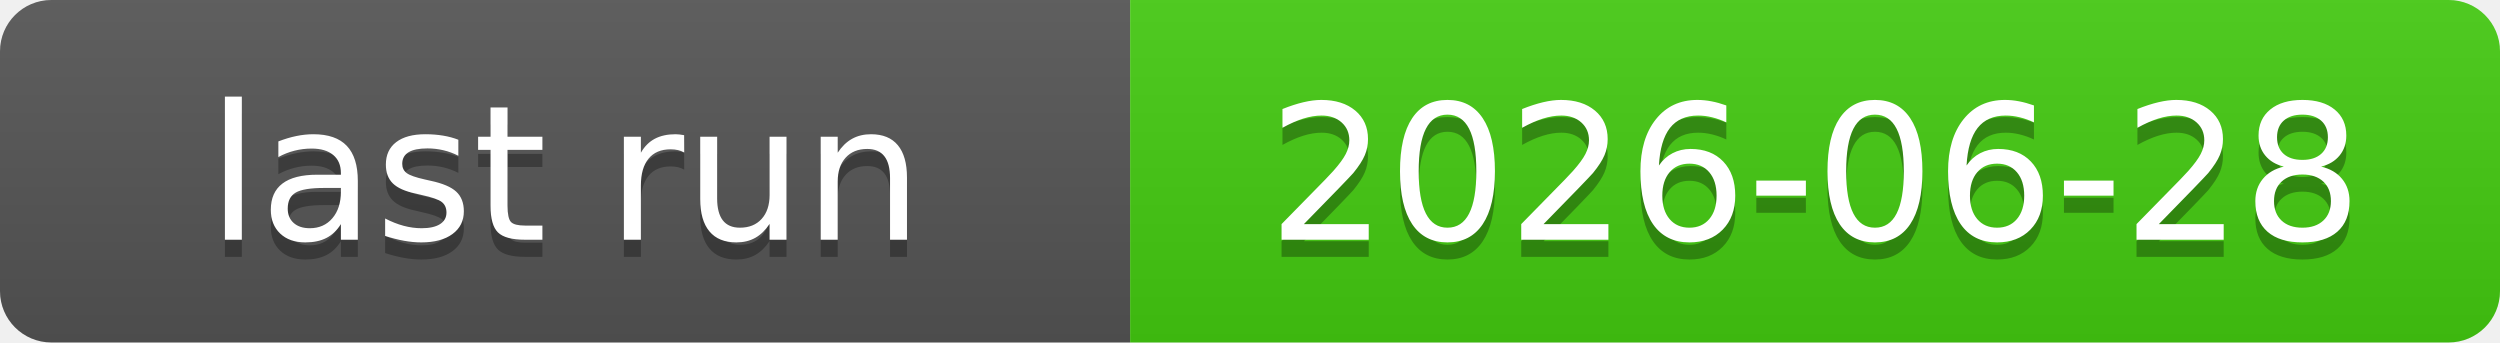
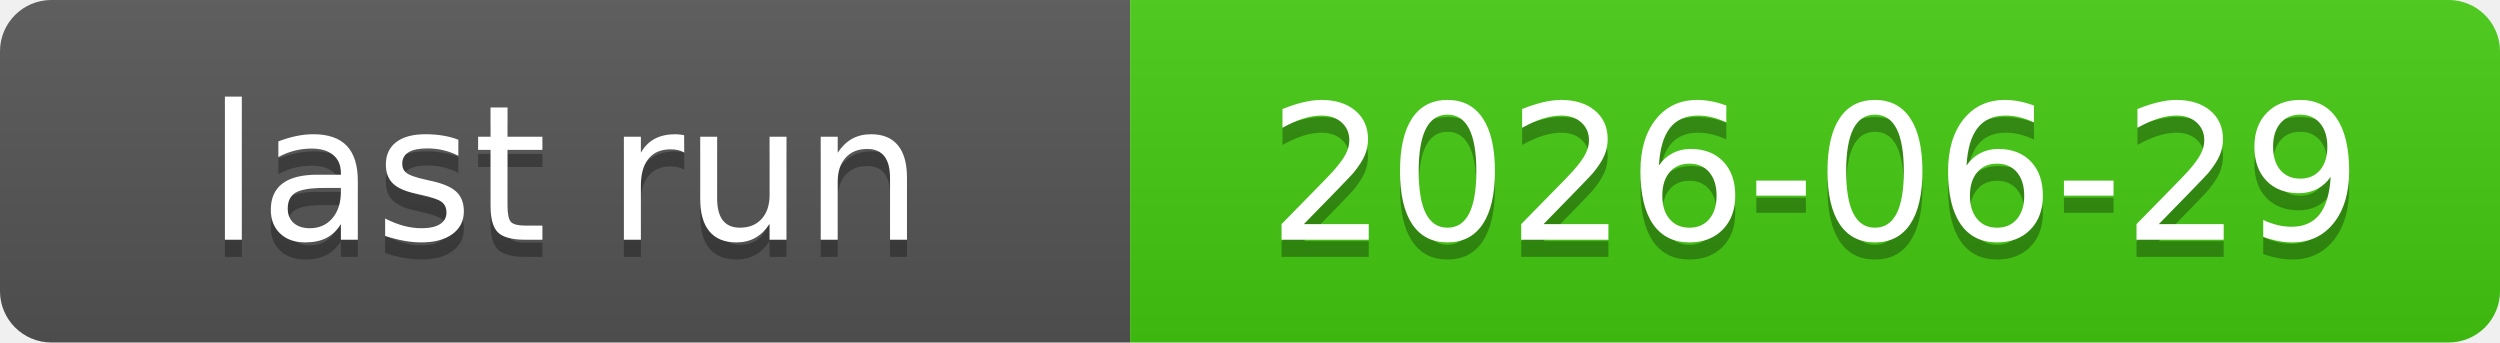
<svg xmlns="http://www.w3.org/2000/svg" xmlns:xlink="http://www.w3.org/1999/xlink" width="146" height="20" role="img">
-   <a target="_blank" xlink:href="https://github.com/symbolic-labs-pub/freedom-that-lasts/actions/runs/28313351571">
+   <a target="_blank" xlink:href="https://github.com/symbolic-labs-pub/freedom-that-lasts/actions/runs/28353005880">
    <linearGradient id="s" x2="0" y2="100%">
      <stop offset="0" stop-color="#bbb" stop-opacity=".1" />
      <stop offset="1" stop-opacity=".1" />
    </linearGradient>
    <clipPath id="r">
      <rect width="146" height="20" rx="3" fill="#fff" />
    </clipPath>
    <g clip-path="url(#r)">
      <rect width="66" height="20" fill="#555" />
      <rect x="66" width="80" height="20" fill="#4c1" />
      <rect width="146" height="20" fill="url(#s)" />
    </g>
    <g fill="#fff" text-anchor="middle" font-family="Verdana,Geneva,DejaVu Sans,sans-serif" text-rendering="geometricPrecision" font-size="110">
      <text aria-hidden="true" x="330.0" y="150" fill="#010101" fill-opacity=".3" transform="scale(.1)" textLength="560">last run</text>
      <text x="330.0" y="140" transform="scale(.1)" fill="#fff" textLength="560">last run</text>
-       <text aria-hidden="true" x="1060.0" y="150" fill="#010101" fill-opacity=".3" transform="scale(.1)" textLength="700">2026-06-28</text>
-       <text x="1060.0" y="140" transform="scale(.1)" fill="#fff" textLength="700">2026-06-28</text>
+       <text aria-hidden="true" x="1060.0" y="150" fill="#010101" fill-opacity=".3" transform="scale(.1)" textLength="700">2026-06-29</text>
+       <text x="1060.0" y="140" transform="scale(.1)" fill="#fff" textLength="700">2026-06-29</text>
    </g>
  </a>
</svg>
